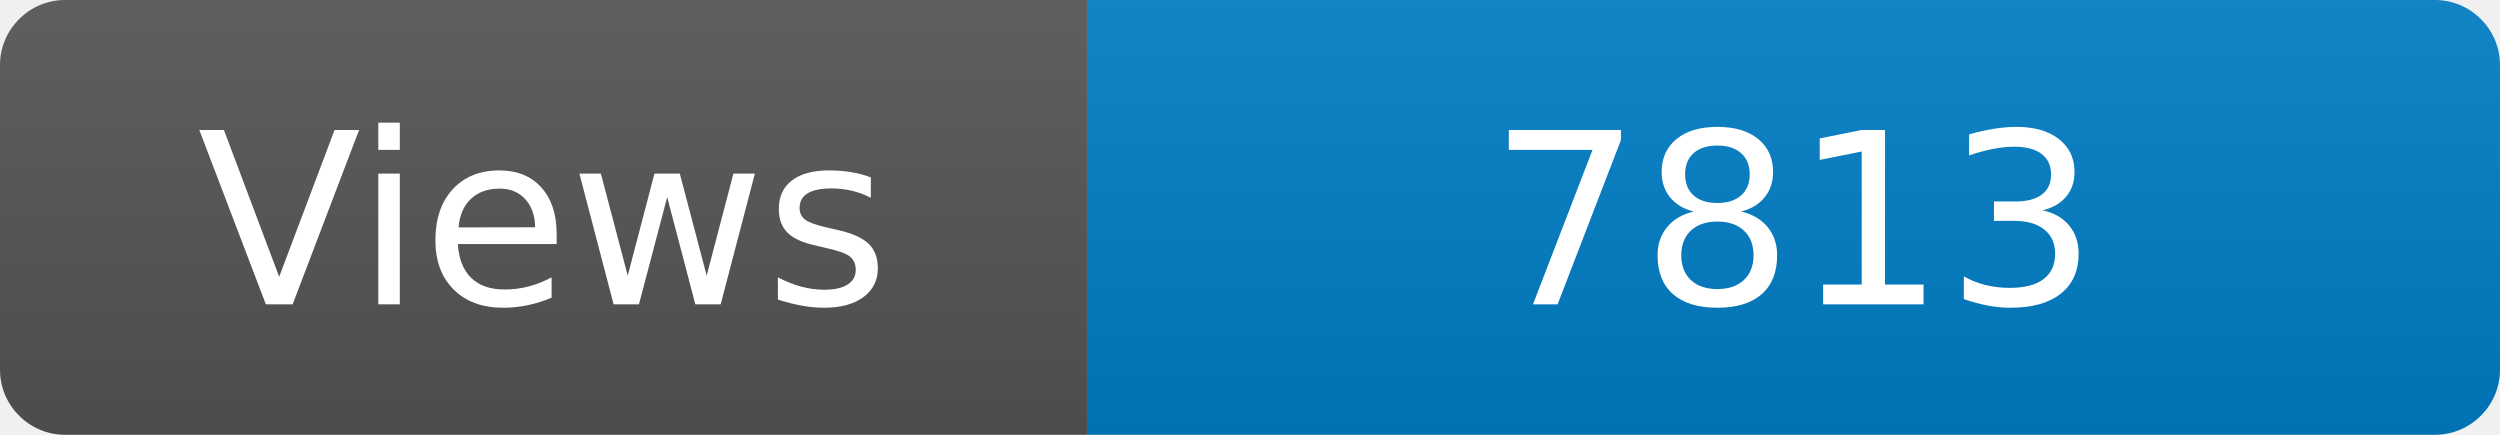
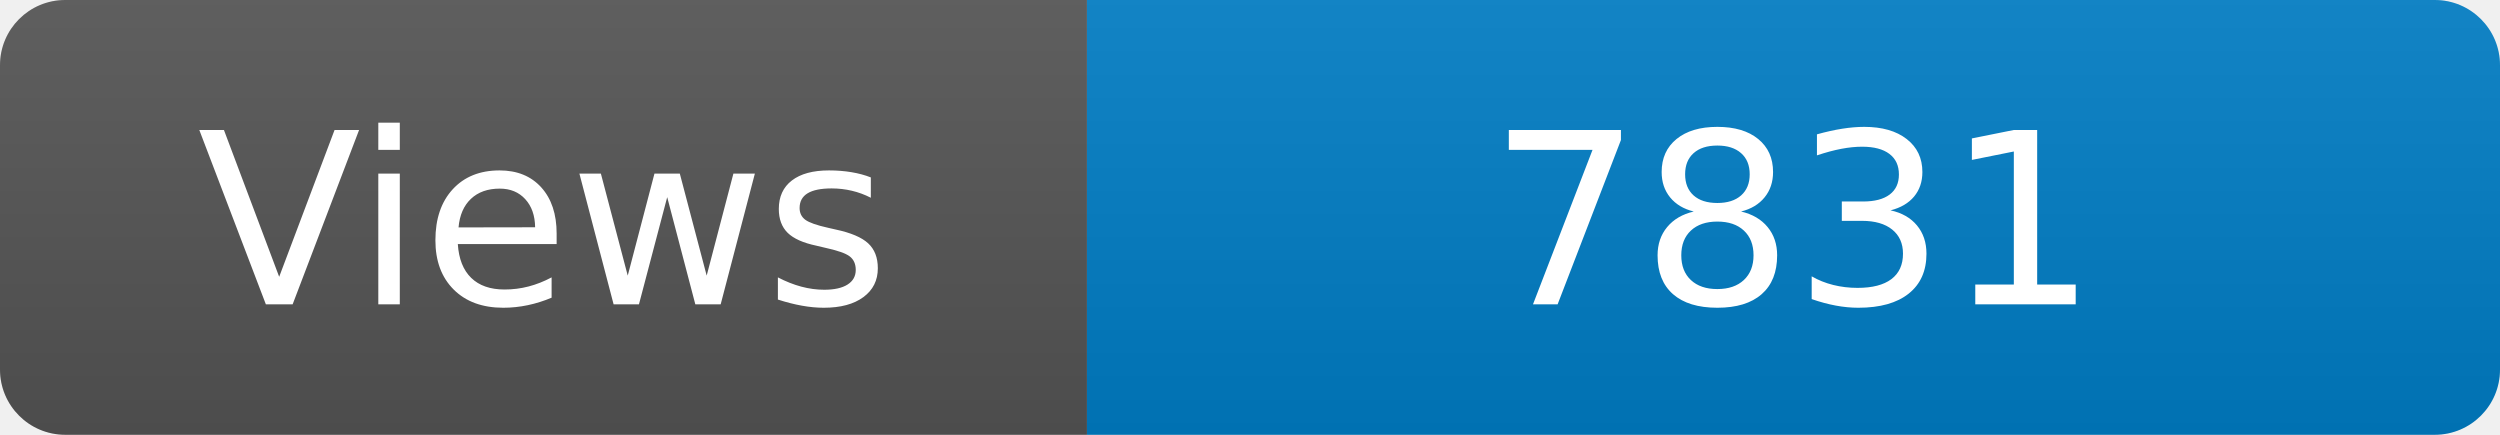
<svg xmlns="http://www.w3.org/2000/svg" width="115" height="20" role="img" aria-label="Maintained?: yes">
  <linearGradient id="s" x2="0" y2="100%">
    <stop offset="0" stop-color="#bbb" stop-opacity=".1" />
    <stop offset="1" stop-opacity=".1" />
  </linearGradient>
  <clipPath id="r">
    <rect width="115" height="20" rx="3" fill="#fff" />
  </clipPath>
  <g clip-path="url(#r)">
    <rect width="50" height="20" fill="#555" />
    <rect x="50" width="160" height="20" fill="#007ec6" />
    <rect width="115" height="20" fill="url(#s)" />
  </g>
  <g fill="#fff" text-anchor="middle" font-family="Verdana,Geneva,DejaVu Sans,sans-serif" font-size="110">
    <text x="250" y="140" transform="scale(.1)" fill="#fff">Views</text>
-     <text x="825" y="140" transform="scale(.1)" fill="#fff">7813</text>
+     <text x="825" y="140" transform="scale(.1)" fill="#fff">7831</text>
  </g>
</svg>
